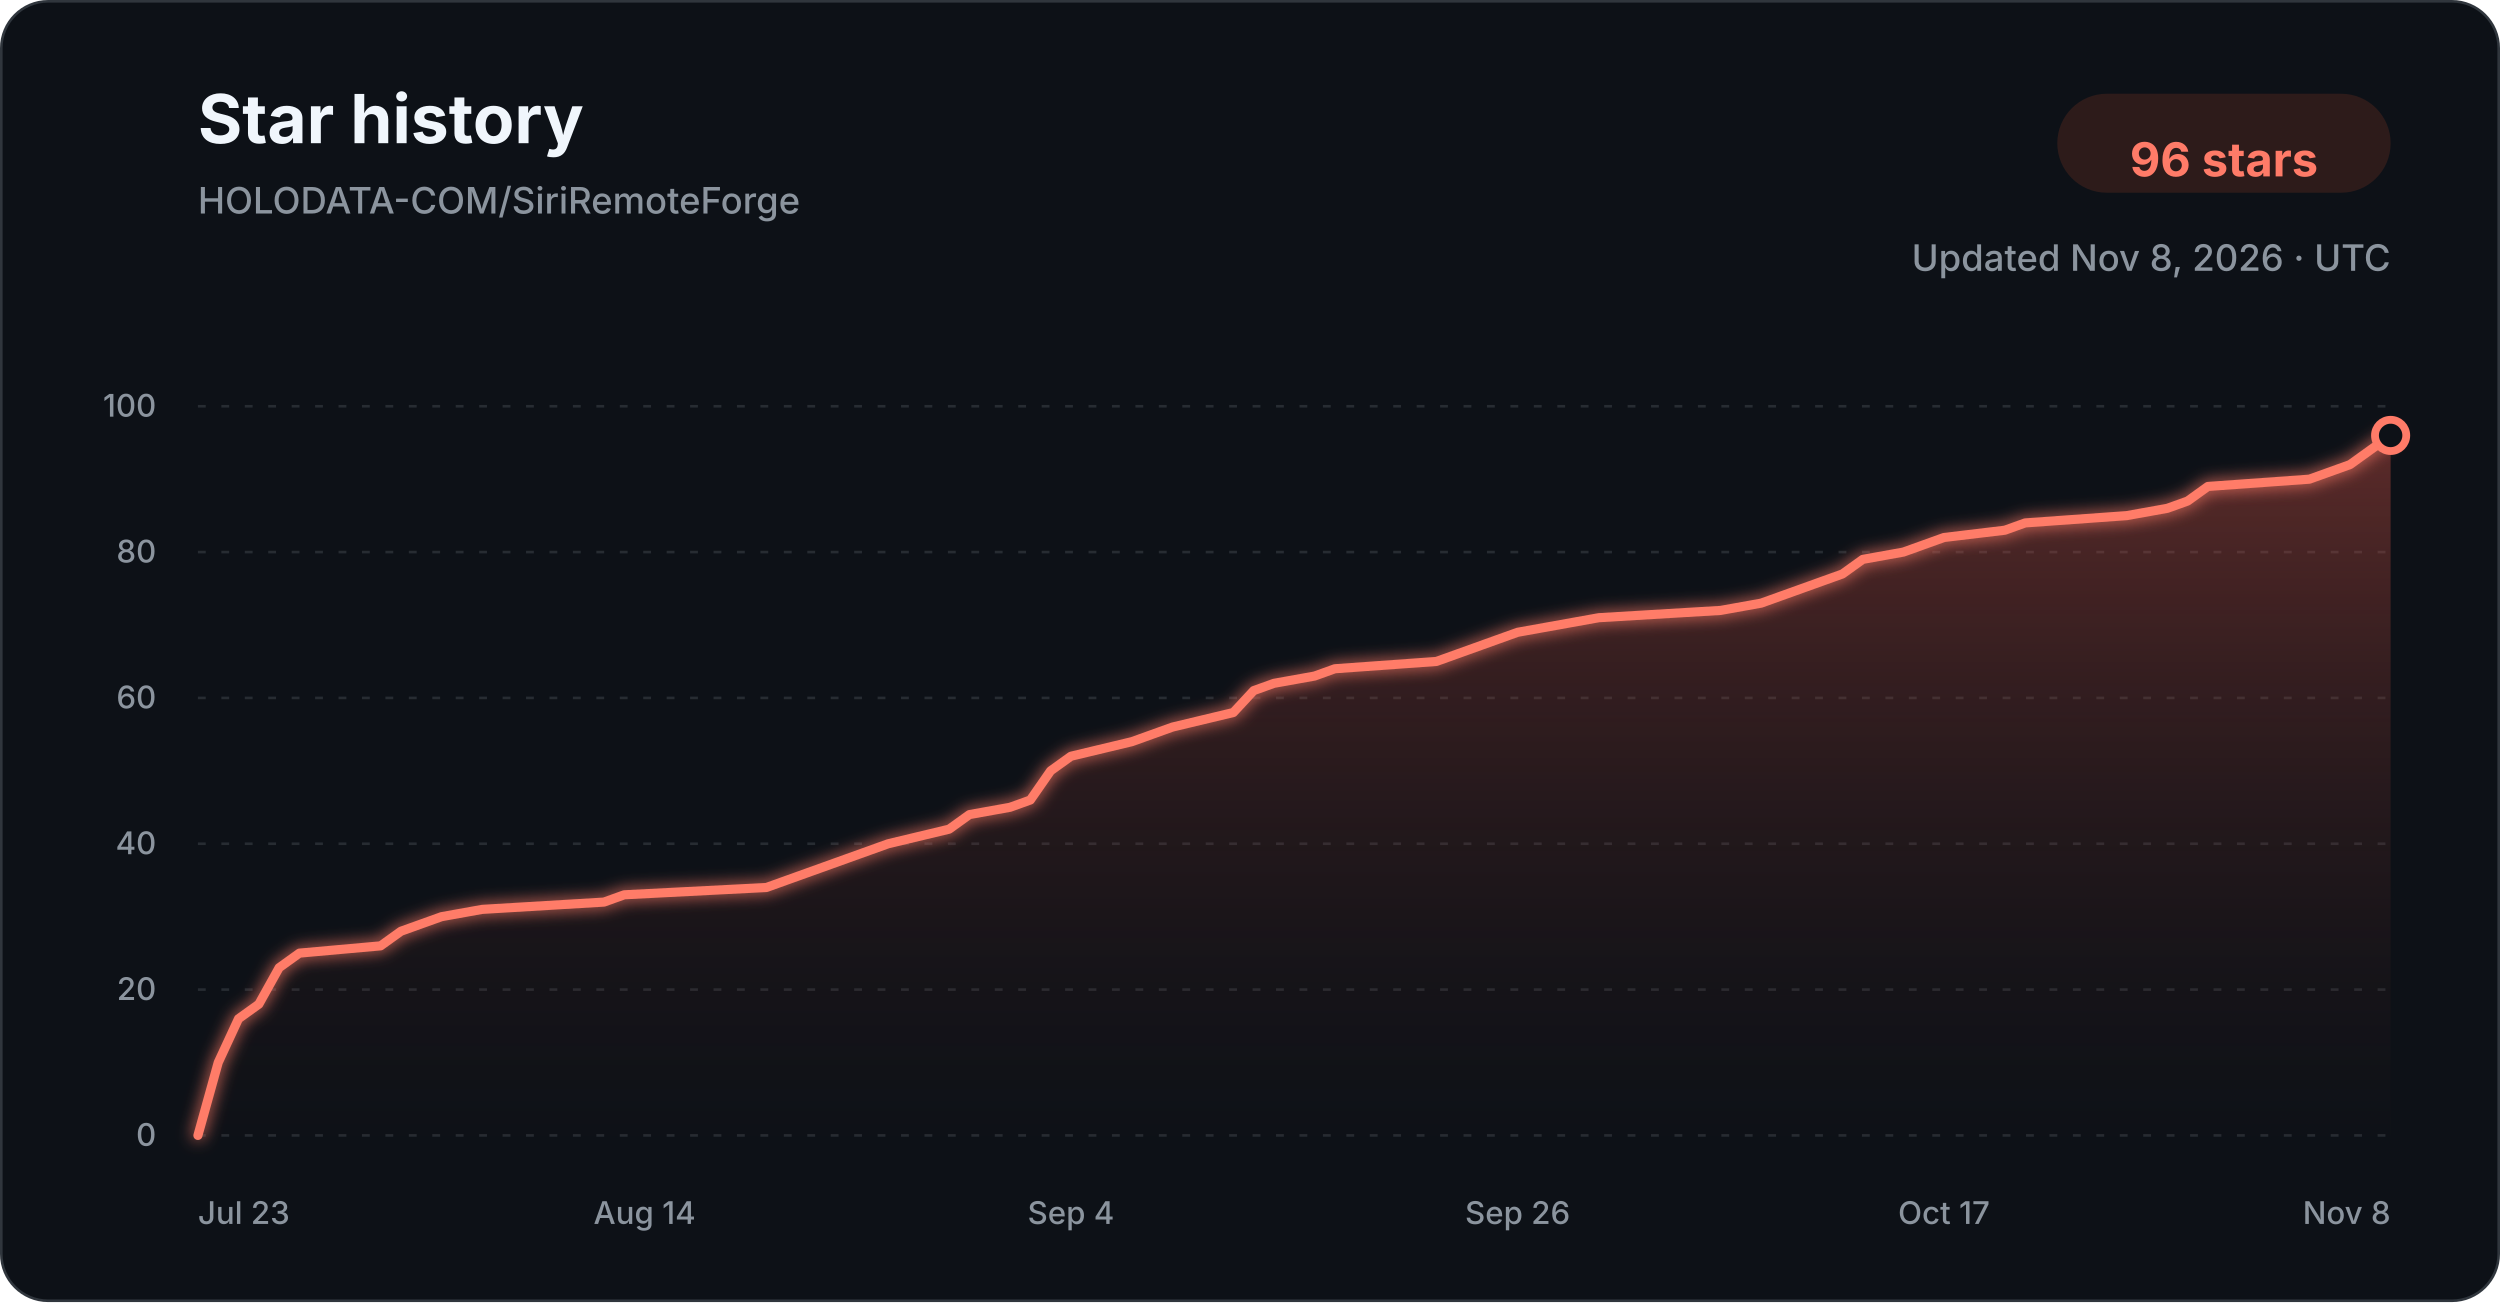
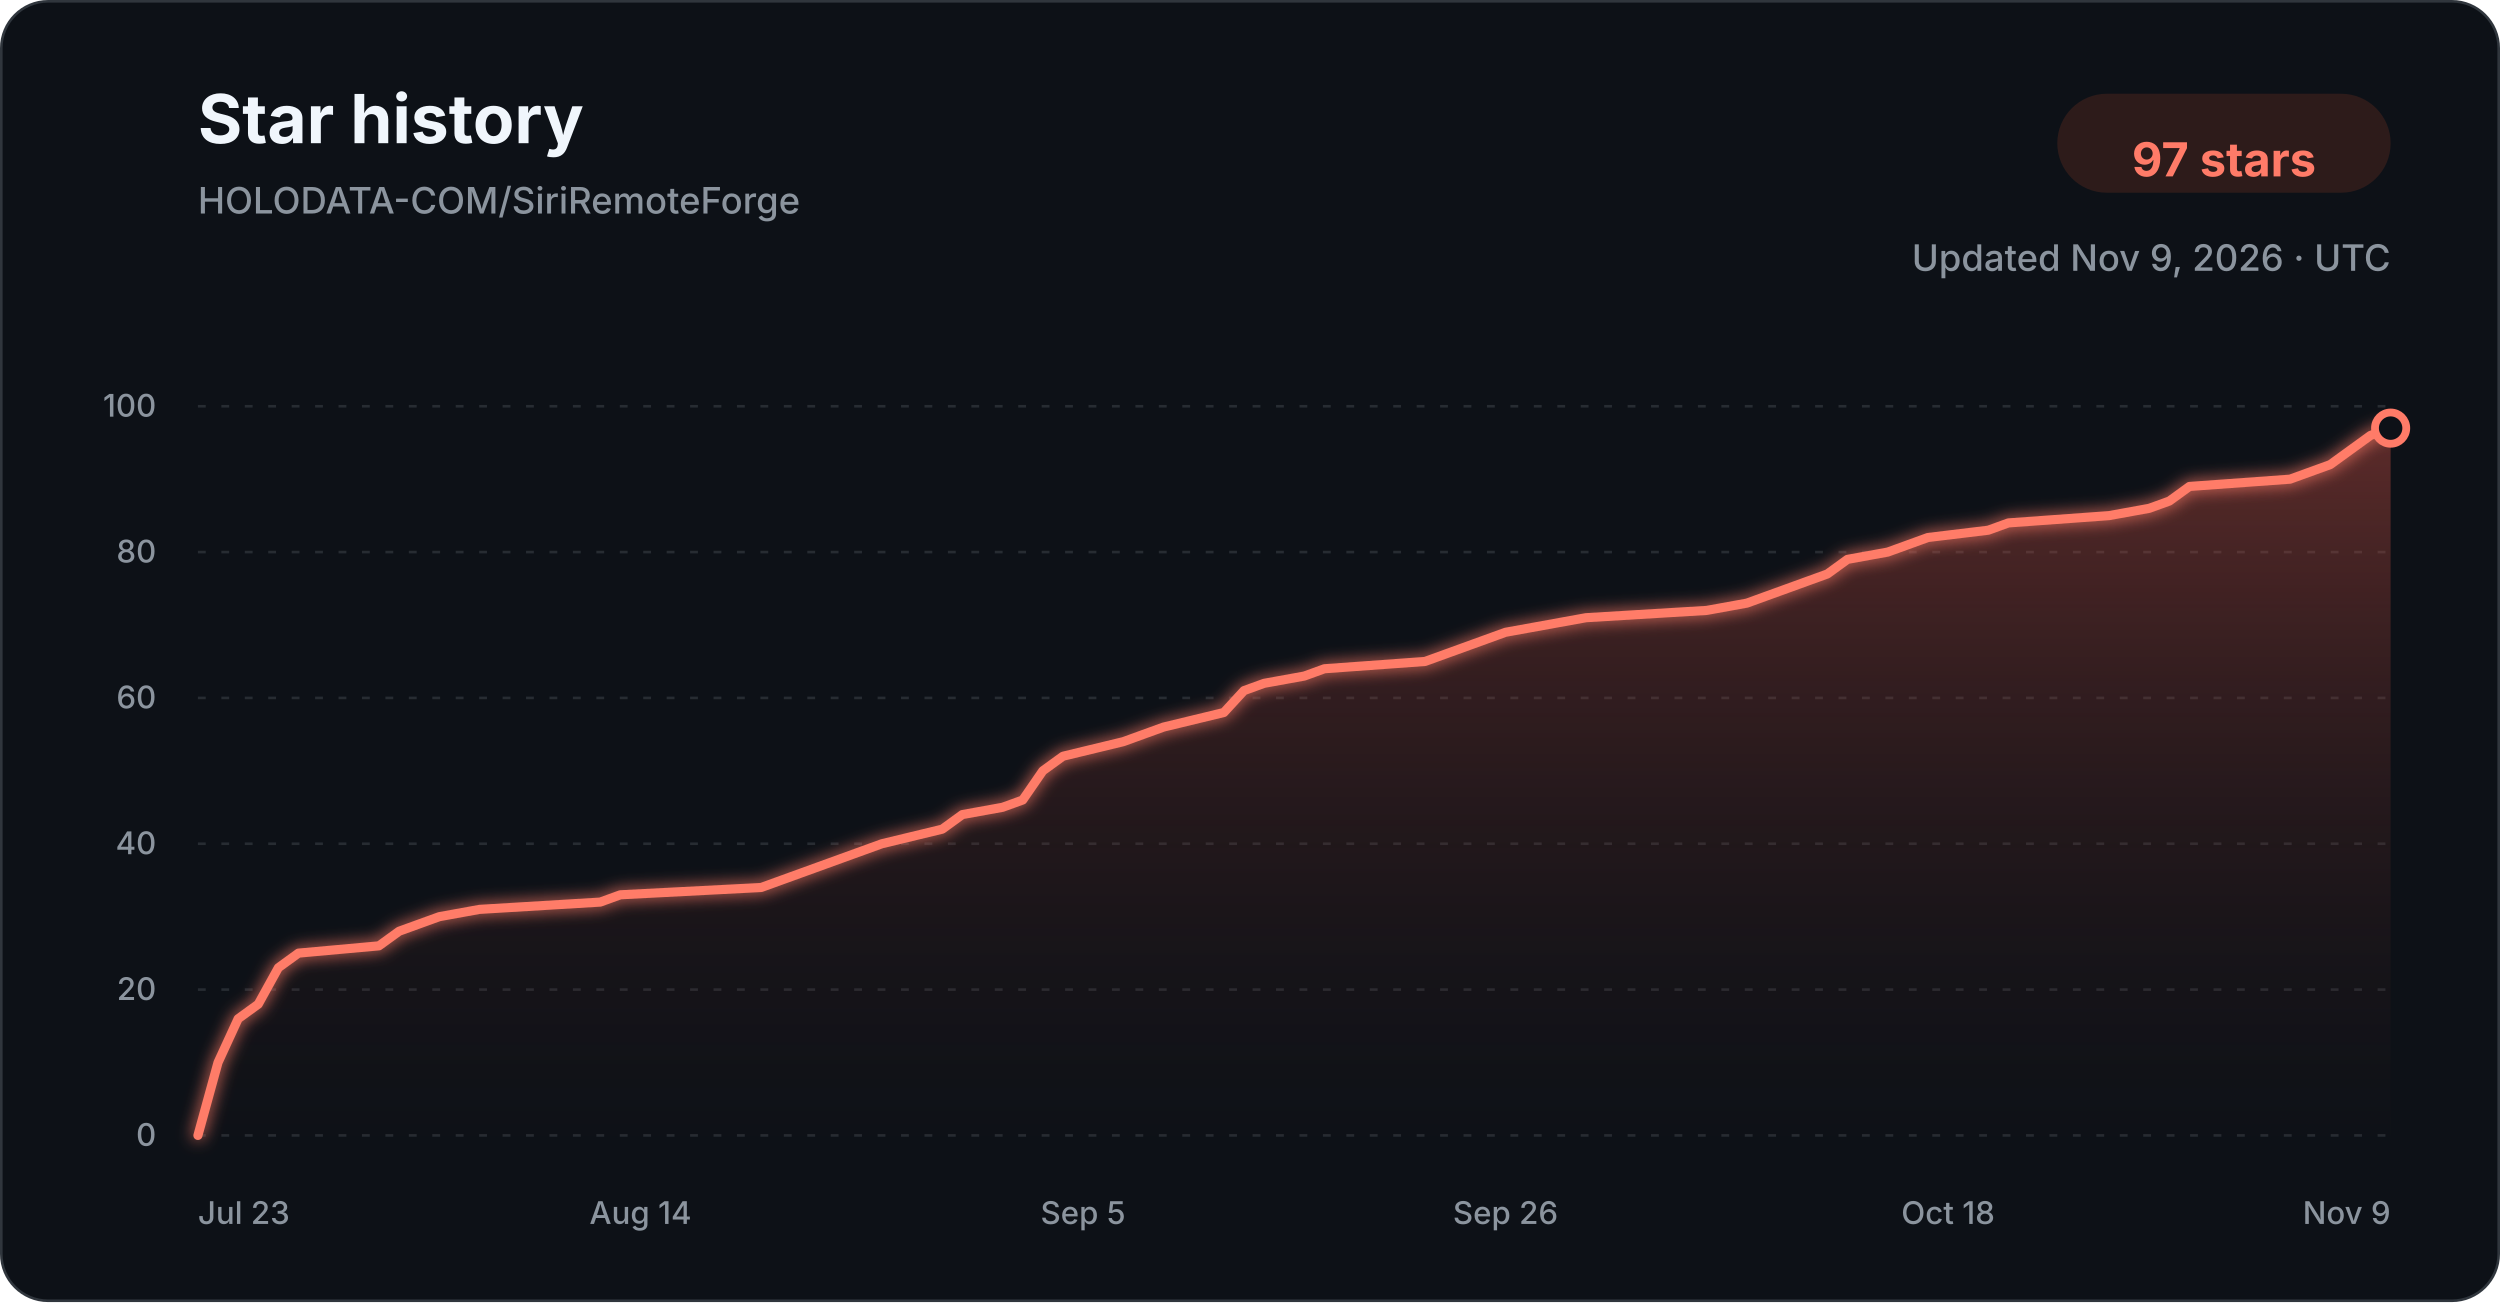
<svg xmlns="http://www.w3.org/2000/svg" width="960" height="500" viewBox="0 0 960 500" role="img" aria-labelledby="title description">
  <defs>
    <linearGradient id="star-area-dark" x1="0" y1="0" x2="0" y2="1">
      <stop offset="0%" stop-color="#c94f43" stop-opacity="0.42" />
      <stop offset="100%" stop-color="#351b1a" stop-opacity="0.04" />
    </linearGradient>
    <filter id="line-glow" x="-20%" y="-20%" width="140%" height="140%">
      <feGaussianBlur stdDeviation="3" result="blur" />
      <feMerge>
        <feMergeNode in="blur" />
        <feMergeNode in="SourceGraphic" />
      </feMerge>
    </filter>
  </defs>
  <style>
    .title { font: 700 26px -apple-system, BlinkMacSystemFont, "Segoe UI", sans-serif; fill: #f0f6fc; }
    .subtitle { font: 500 14px -apple-system, BlinkMacSystemFont, "Segoe UI", sans-serif; fill: #8b949e; }
    .count { font: 700 18px -apple-system, BlinkMacSystemFont, "Segoe UI", sans-serif; fill: #ff7b68; }
    .tick { font: 500 12px -apple-system, BlinkMacSystemFont, "Segoe UI", sans-serif; fill: #8b949e; }
    .grid { stroke: #30363d; stroke-width: 1; stroke-dasharray: 3 6; opacity: 0.72; }
  </style>
  <rect x="0.5" y="0.5" width="959" height="499" rx="18" fill="#0d1117" stroke="#30363d" />
  <text x="76" y="55" class="title">Star history</text>
  <text x="76" y="82" class="subtitle">HOLODATA-COM/SiriRemoteForge</text>
  <rect x="790" y="36" width="128" height="38" rx="19" fill="#2d1b1a" />
-   <text x="854" y="61" text-anchor="middle" dominant-baseline="middle" class="count">96 stars</text>
-   <text x="918" y="104" text-anchor="end" class="subtitle">Updated Nov 8, 2026 · UTC</text>
+   <text x="854" y="61" text-anchor="middle" dominant-baseline="middle" class="count">97 stars</text>
+   <text x="918" y="104" text-anchor="end" class="subtitle">Updated Nov 9, 2026 · UTC</text>
  <line x1="76" y1="436.00" x2="918" y2="436.00" class="grid" />
  <text x="60" y="440.00" text-anchor="end" class="tick">0</text>
  <line x1="76" y1="380.00" x2="918" y2="380.00" class="grid" />
  <text x="60" y="384.00" text-anchor="end" class="tick">20</text>
  <line x1="76" y1="324.00" x2="918" y2="324.00" class="grid" />
  <text x="60" y="328.00" text-anchor="end" class="tick">40</text>
  <line x1="76" y1="268.00" x2="918" y2="268.00" class="grid" />
  <text x="60" y="272.00" text-anchor="end" class="tick">60</text>
  <line x1="76" y1="212.00" x2="918" y2="212.00" class="grid" />
  <text x="60" y="216.00" text-anchor="end" class="tick">80</text>
  <line x1="76" y1="156.00" x2="918" y2="156.00" class="grid" />
  <text x="60" y="160.00" text-anchor="end" class="tick">100</text>
-   <path d="M 76.00 436.00 L 83.80 408.00 L 91.59 391.20 L 99.39 385.60 L 107.19 371.60 L 114.98 366.00 L 146.17 363.20 L 153.96 357.60 L 161.76 354.80 L 169.56 352.00 L 185.15 349.20 L 231.93 346.40 L 239.72 343.60 L 294.30 340.80 L 302.09 338.00 L 309.89 335.20 L 325.48 329.60 L 341.07 324.00 L 364.46 318.40 L 372.26 312.80 L 387.85 310.00 L 395.65 307.20 L 403.44 296.00 L 411.24 290.40 L 434.63 284.80 L 442.43 282.00 L 450.22 279.20 L 473.61 273.60 L 481.41 265.20 L 489.20 262.40 L 504.80 259.60 L 512.59 256.80 L 551.57 254.00 L 559.37 251.20 L 574.96 245.60 L 582.76 242.80 L 598.35 240.00 L 613.94 237.20 L 660.72 234.40 L 676.31 231.60 L 684.11 228.80 L 691.91 226.00 L 699.70 223.20 L 707.50 220.40 L 715.30 214.80 L 730.89 212.00 L 738.69 209.20 L 746.48 206.40 L 769.87 203.60 L 777.67 200.80 L 816.65 198.00 L 832.24 195.20 L 840.04 192.40 L 847.83 186.80 L 886.81 184.00 L 902.41 178.40 L 910.20 172.80 L 918.00 167.20 L 918.00 436.00 L 76.00 436.00 Z" fill="url(#star-area-dark)" />
-   <path d="M 76.00 436.00 L 83.80 408.00 L 91.59 391.20 L 99.39 385.60 L 107.19 371.60 L 114.98 366.00 L 146.17 363.20 L 153.96 357.60 L 161.76 354.80 L 169.56 352.00 L 185.15 349.20 L 231.93 346.40 L 239.72 343.60 L 294.30 340.80 L 302.09 338.00 L 309.89 335.20 L 325.48 329.60 L 341.07 324.00 L 364.46 318.40 L 372.26 312.80 L 387.85 310.00 L 395.65 307.20 L 403.44 296.00 L 411.24 290.40 L 434.63 284.80 L 442.43 282.00 L 450.22 279.20 L 473.61 273.60 L 481.41 265.20 L 489.20 262.40 L 504.80 259.60 L 512.59 256.80 L 551.57 254.00 L 559.37 251.20 L 574.96 245.60 L 582.76 242.80 L 598.35 240.00 L 613.94 237.20 L 660.72 234.40 L 676.31 231.60 L 684.11 228.80 L 691.91 226.00 L 699.70 223.20 L 707.50 220.40 L 715.30 214.80 L 730.89 212.00 L 738.69 209.20 L 746.48 206.40 L 769.87 203.60 L 777.67 200.80 L 816.65 198.00 L 832.24 195.20 L 840.04 192.40 L 847.83 186.80 L 886.81 184.00 L 902.41 178.40 L 910.20 172.80 L 918.00 167.20" fill="none" stroke="#ff7b68" stroke-width="3.5" stroke-linecap="round" stroke-linejoin="round" filter="url(#line-glow)" />
-   <circle cx="918.00" cy="167.20" r="6" fill="#0d1117" stroke="#ff7b68" stroke-width="3" />
+   <path d="M 76.00 436.00 L 83.72 408.00 L 91.45 391.20 L 99.17 385.60 L 106.90 371.60 L 114.62 366.00 L 145.52 363.20 L 153.25 357.60 L 160.97 354.80 L 168.70 352.00 L 184.15 349.20 L 230.50 346.40 L 238.22 343.60 L 292.29 340.80 L 300.02 338.00 L 307.74 335.20 L 323.19 329.60 L 338.64 324.00 L 361.82 318.40 L 369.54 312.80 L 384.99 310.00 L 392.72 307.20 L 400.44 296.00 L 408.17 290.40 L 431.34 284.80 L 439.06 282.00 L 446.79 279.20 L 469.96 273.60 L 477.69 265.20 L 485.41 262.40 L 500.86 259.60 L 508.59 256.80 L 547.21 254.00 L 554.94 251.20 L 570.39 245.60 L 578.11 242.80 L 593.56 240.00 L 609.01 237.20 L 655.36 234.40 L 670.81 231.60 L 678.53 228.80 L 686.26 226.00 L 693.98 223.20 L 701.71 220.40 L 709.43 214.80 L 724.88 212.00 L 732.61 209.20 L 740.33 206.40 L 763.50 203.60 L 771.23 200.80 L 809.85 198.00 L 825.30 195.20 L 833.03 192.40 L 840.75 186.80 L 879.38 184.00 L 894.83 178.40 L 902.55 172.80 L 910.28 167.20 L 918.00 164.40 L 918.00 436.00 L 76.00 436.00 Z" fill="url(#star-area-dark)" />
+   <path d="M 76.00 436.00 L 83.72 408.00 L 91.45 391.20 L 99.17 385.60 L 106.90 371.60 L 114.62 366.00 L 145.52 363.20 L 153.25 357.60 L 160.97 354.80 L 168.70 352.00 L 184.15 349.20 L 230.50 346.40 L 238.22 343.60 L 292.29 340.80 L 300.02 338.00 L 307.74 335.20 L 323.19 329.60 L 338.64 324.00 L 361.82 318.40 L 369.54 312.80 L 384.99 310.00 L 392.72 307.20 L 400.44 296.00 L 408.17 290.40 L 431.34 284.80 L 439.06 282.00 L 446.79 279.20 L 469.96 273.60 L 477.69 265.20 L 485.41 262.40 L 500.86 259.60 L 508.59 256.80 L 547.21 254.00 L 554.94 251.20 L 570.39 245.60 L 578.11 242.80 L 593.56 240.00 L 609.01 237.20 L 655.36 234.40 L 670.81 231.60 L 678.53 228.80 L 686.26 226.00 L 693.98 223.20 L 701.71 220.40 L 709.43 214.80 L 724.88 212.00 L 732.61 209.20 L 740.33 206.40 L 763.50 203.60 L 771.23 200.80 L 809.85 198.00 L 825.30 195.20 L 833.03 192.40 L 840.75 186.80 L 879.38 184.00 L 894.83 178.40 L 902.55 172.80 L 910.28 167.20 L 918.00 164.40" fill="none" stroke="#ff7b68" stroke-width="3.5" stroke-linecap="round" stroke-linejoin="round" filter="url(#line-glow)" />
+   <circle cx="918.00" cy="164.40" r="6" fill="#0d1117" stroke="#ff7b68" stroke-width="3" />
  <text x="76.00" y="470" text-anchor="start" class="tick">Jul 23</text>
-   <text x="247.52" y="470" text-anchor="middle" class="tick">Aug 14</text>
-   <text x="411.24" y="470" text-anchor="middle" class="tick">Sep 4</text>
-   <text x="582.76" y="470" text-anchor="middle" class="tick">Sep 26</text>
-   <text x="746.48" y="470" text-anchor="middle" class="tick">Oct 17</text>
-   <text x="918.00" y="470" text-anchor="end" class="tick">Nov 8</text>
+   <text x="245.94" y="470" text-anchor="middle" class="tick">Aug 14</text>
+   <text x="415.89" y="470" text-anchor="middle" class="tick">Sep 5</text>
+   <text x="578.11" y="470" text-anchor="middle" class="tick">Sep 26</text>
+   <text x="748.06" y="470" text-anchor="middle" class="tick">Oct 18</text>
+   <text x="918.00" y="470" text-anchor="end" class="tick">Nov 9</text>
</svg>
